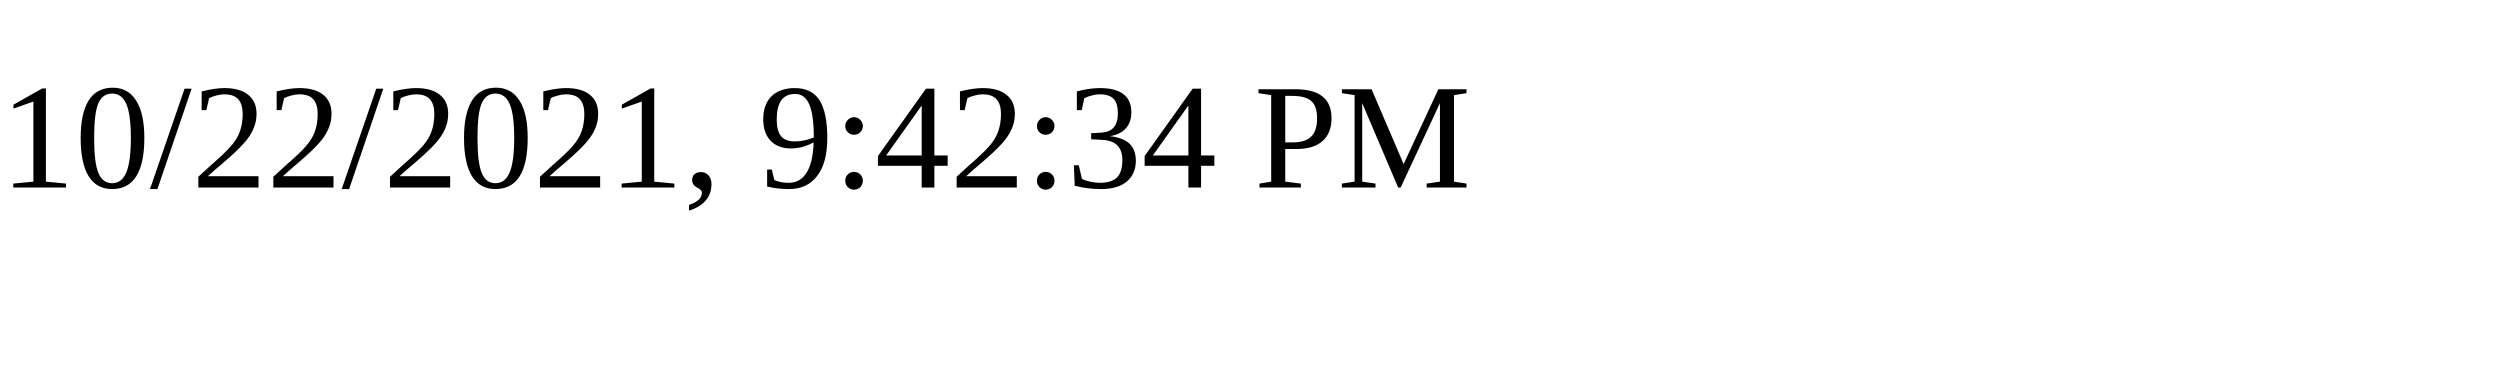
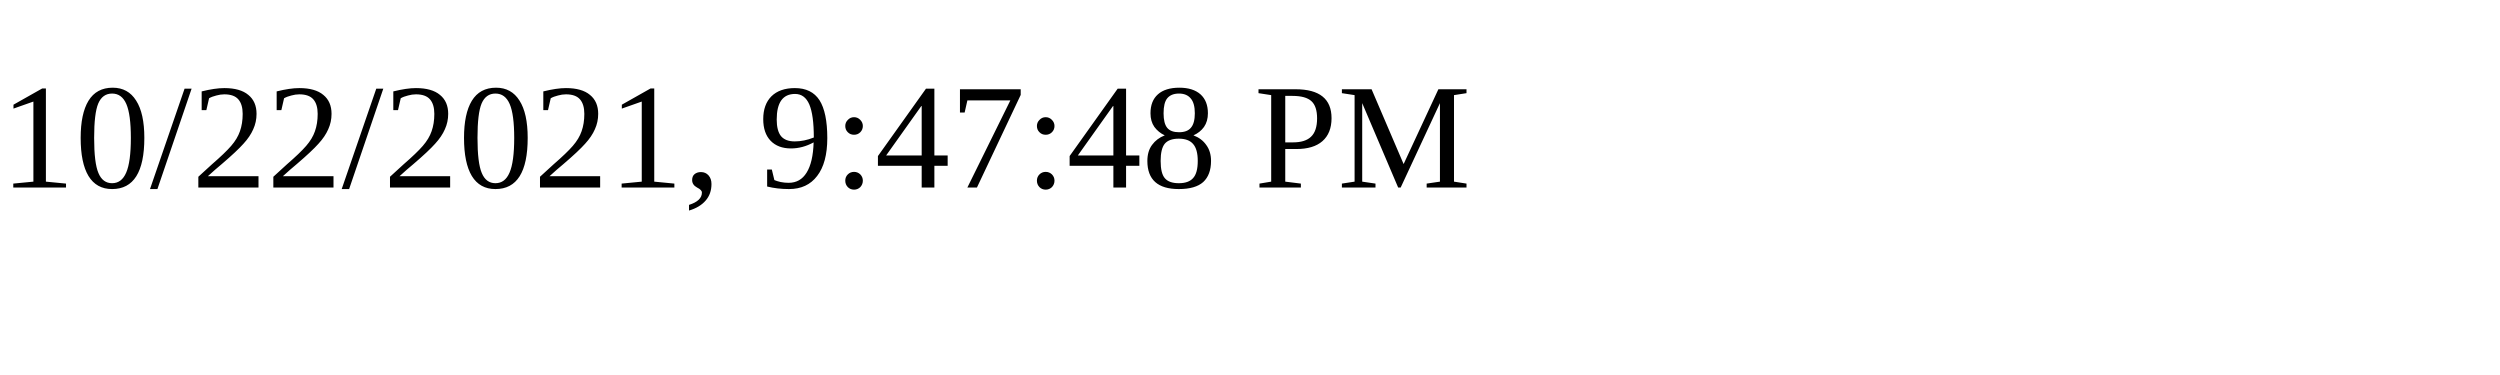
<svg xmlns="http://www.w3.org/2000/svg" height="30" width="200">
-   <text x="0" y="15">10/22/2021, 9:42:34 PM</text>
+   <text x="0" y="15">10/22/2021, 9:47:48 PM</text>
</svg>
